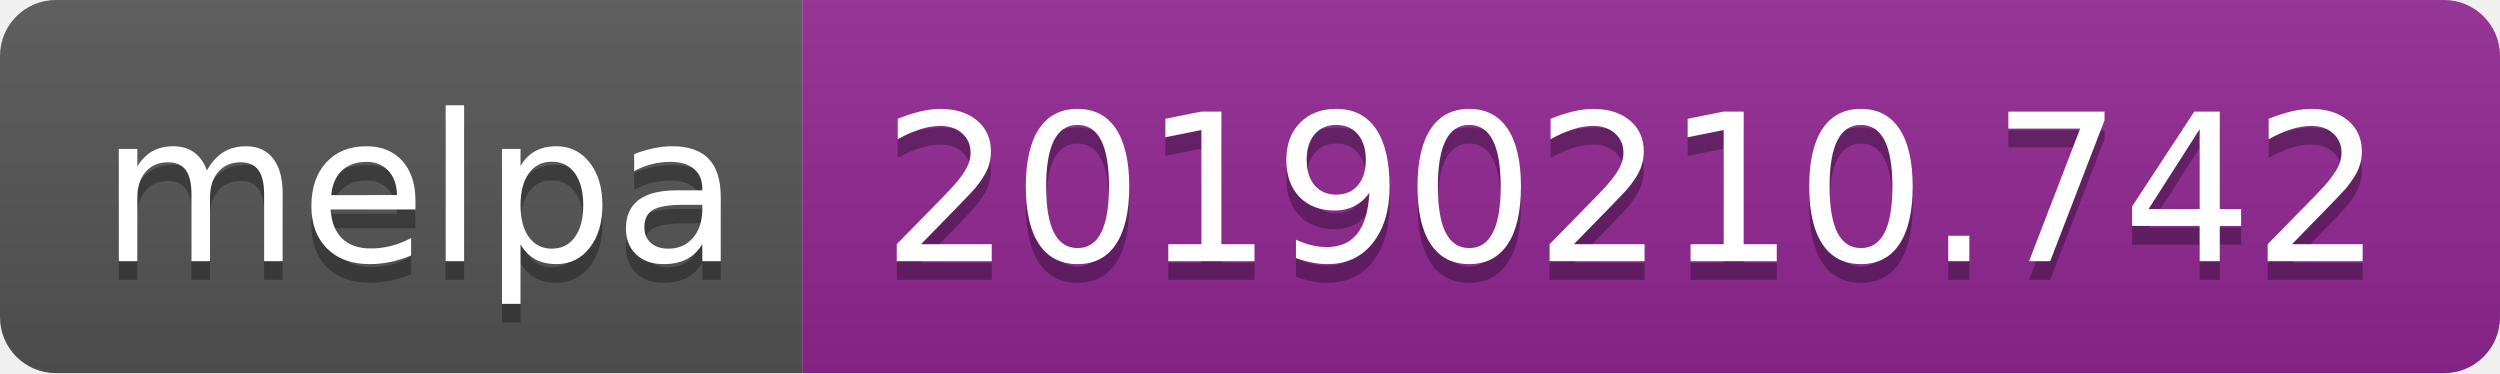
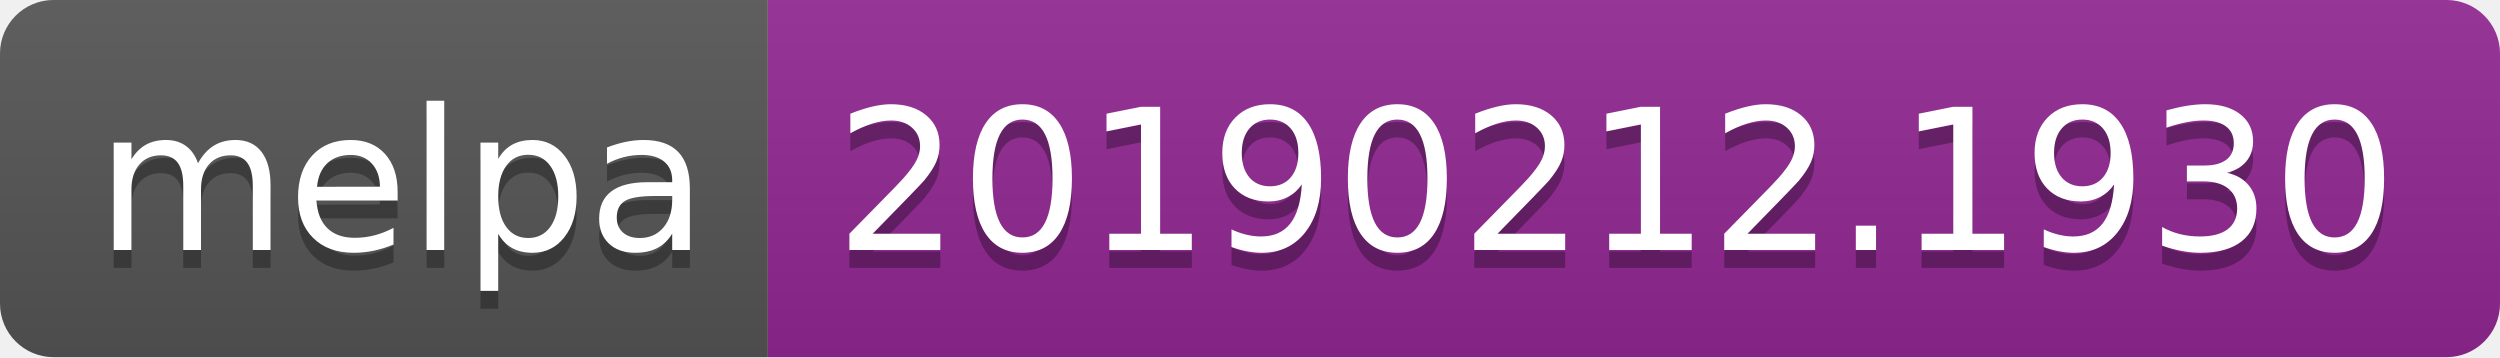
- <svg xmlns="http://www.w3.org/2000/svg" width="134" height="20">
+ <svg xmlns="http://www.w3.org/2000/svg" width="140" height="20">
  <linearGradient id="b" x2="0" y2="100%">
    <stop offset="0" stop-color="#bbb" stop-opacity=".1" />
    <stop offset="1" stop-opacity=".1" />
  </linearGradient>
  <clipPath id="a">
-     <rect width="134" height="20" rx="3" fill="#fff" />
+     <rect width="140" height="20" rx="3" fill="#fff" />
  </clipPath>
  <g clip-path="url(#a)">
    <path fill="#555" d="M0 0h43v20H0z" />
-     <path fill="#922793" d="M43 0h91v20H43z" />
-     <path fill="url(#b)" d="M0 0h134v20H0z" />
+     <path fill="#922793" d="M43 0h97v20H43z" />
+     <path fill="url(#b)" d="M0 0h140v20H0z" />
  </g>
  <g fill="#fff" text-anchor="middle" font-family="DejaVu Sans,Verdana,Geneva,sans-serif" font-size="110">
    <text x="225" y="150" fill="#010101" fill-opacity=".3" transform="scale(.1)" textLength="330">melpa</text>
    <text x="225" y="140" transform="scale(.1)" textLength="330">melpa</text>
-     <text x="875" y="150" fill="#010101" fill-opacity=".3" transform="scale(.1)" textLength="810">20190210.742</text>
-     <text x="875" y="140" transform="scale(.1)" textLength="810">20190210.742</text>
+     <text x="905" y="150" fill="#010101" fill-opacity=".3" transform="scale(.1)" textLength="870">20190212.1930</text>
+     <text x="905" y="140" transform="scale(.1)" textLength="870">20190212.1930</text>
  </g>
</svg>
